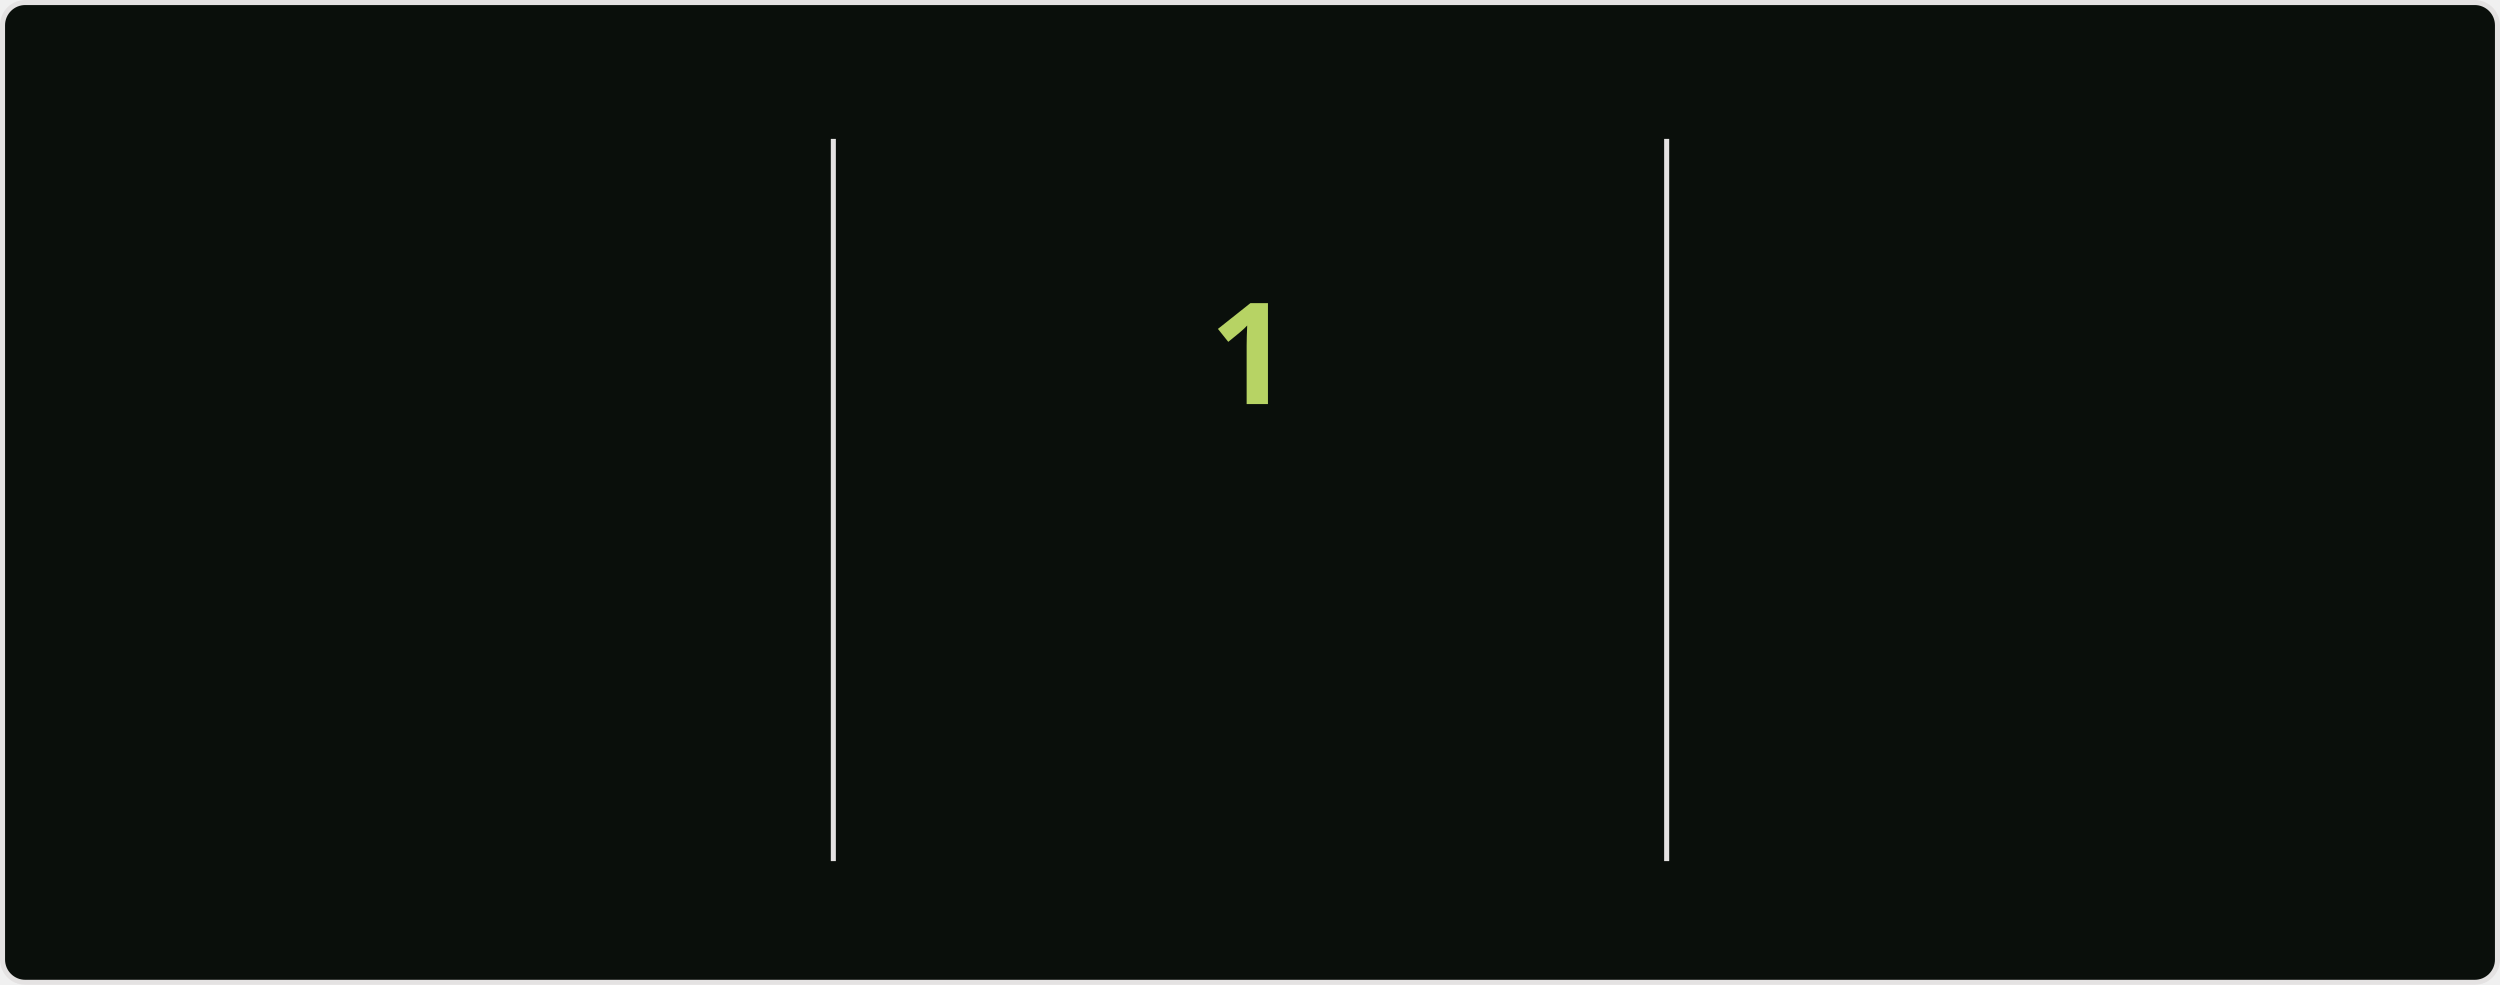
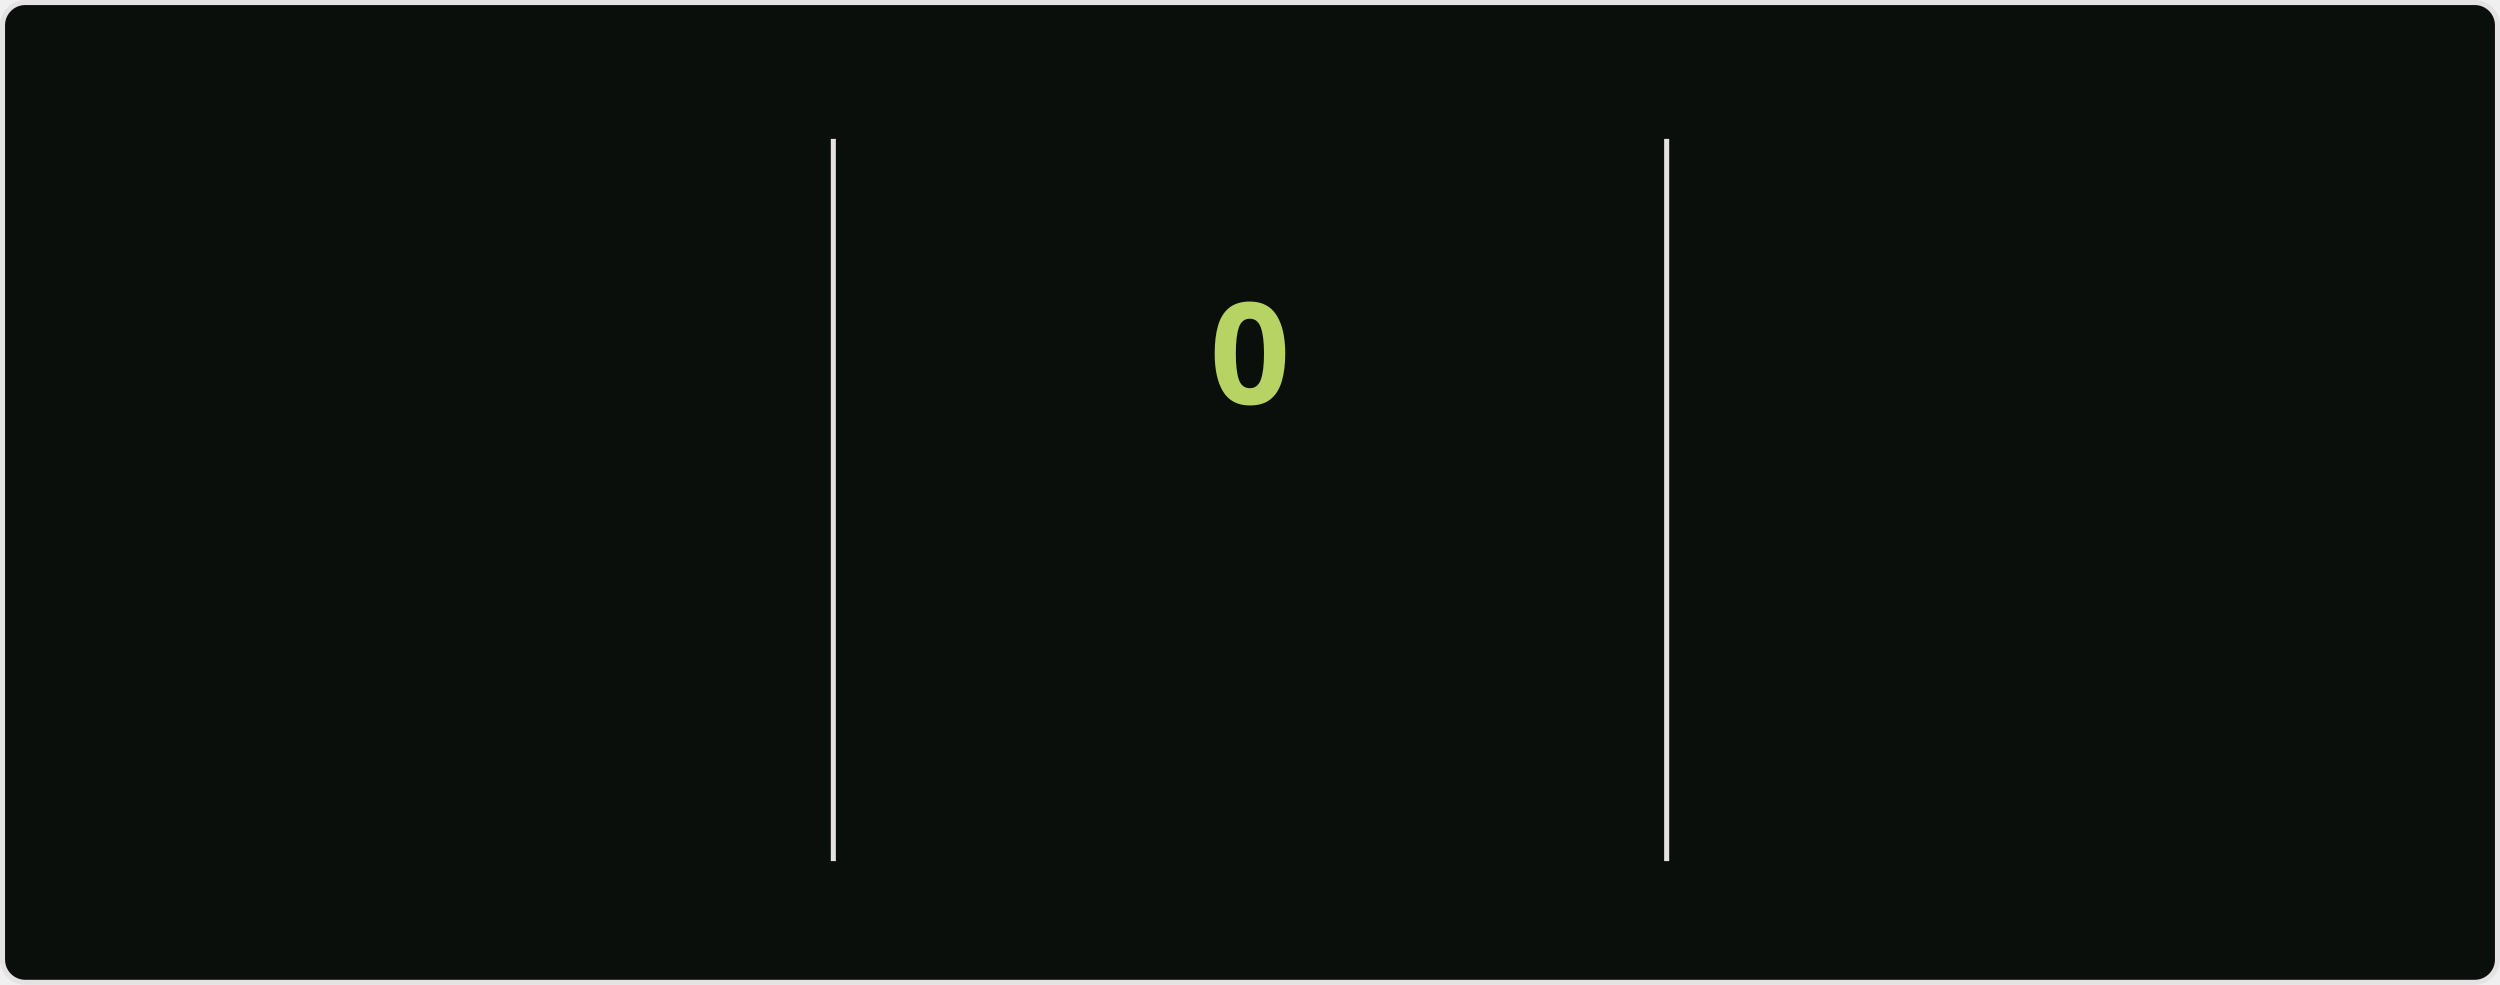
<svg xmlns="http://www.w3.org/2000/svg" style="isolation: isolate" viewBox="0 0 495 195" width="495px" height="195px" direction="ltr">
  <style>
            @keyframes currstreak {
                0% { font-size: 3px; opacity: 0.2; }
                80% { font-size: 34px; opacity: 1; }
                100% { font-size: 28px; opacity: 1; }
            }
            @keyframes fadein {
                0% { opacity: 0; }
                100% { opacity: 1; }
            }
        </style>
  <defs>
    <clipPath id="outer_rectangle">
      <rect width="495" height="195" rx="4.5" />
    </clipPath>
    <mask id="mask_out_ring_behind_fire">
      <rect width="495" height="195" fill="white" />
      <ellipse id="mask-ellipse" cx="247.5" cy="32" rx="13" ry="18" fill="black" />
    </mask>
  </defs>
  <g clip-path="url(#outer_rectangle)">
    <g style="isolation: isolate">
      <rect stroke="#E4E2E2" fill="#0A0F0B" rx="4.5" x="0.5" y="0.5" width="494" height="194" />
    </g>
    <g style="isolation: isolate">
      <line x1="165" y1="28" x2="165" y2="170" vector-effect="non-scaling-stroke" stroke-width="1" stroke="#E4E2E2" stroke-linejoin="miter" stroke-linecap="square" stroke-miterlimit="3" />
      <line x1="330" y1="28" x2="330" y2="170" vector-effect="non-scaling-stroke" stroke-width="1" stroke="#E4E2E2" stroke-linejoin="miter" stroke-linecap="square" stroke-miterlimit="3" />
    </g>
    <g style="isolation: isolate">
      <g transform="translate(82.5, 48)">
        <text x="0" y="32" stroke-width="0" text-anchor="middle" fill="#ABD200" stroke="none" font-family="&quot;Segoe UI&quot;, Ubuntu, sans-serif" font-weight="700" font-size="28px" font-style="normal" style="opacity: 0; animation: fadein 0.5s linear forwards 0.6s">
                        816
                    </text>
      </g>
      <g transform="translate(82.5, 84)">
        <text x="0" y="32" stroke-width="0" text-anchor="middle" fill="#ABD200" stroke="none" font-family="&quot;Segoe UI&quot;, Ubuntu, sans-serif" font-weight="400" font-size="14px" font-style="normal" style="opacity: 0; animation: fadein 0.5s linear forwards 0.7s">
                        Total Contributions
                    </text>
      </g>
      <g transform="translate(82.5, 114)">
        <text x="0" y="32" stroke-width="0" text-anchor="middle" fill="#68B587" stroke="none" font-family="&quot;Segoe UI&quot;, Ubuntu, sans-serif" font-weight="400" font-size="12px" font-style="normal" style="opacity: 0; animation: fadein 0.5s linear forwards 0.8s">
                        Jul 16, 2020 - Present
                    </text>
      </g>
    </g>
    <g style="isolation: isolate">
      <g transform="translate(247.5, 108)">
        <text x="0" y="32" stroke-width="0" text-anchor="middle" fill="#B7D364" stroke="none" font-family="&quot;Segoe UI&quot;, Ubuntu, sans-serif" font-weight="700" font-size="14px" font-style="normal" style="opacity: 0; animation: fadein 0.5s linear forwards 0.9s">
                        Current Streak
                    </text>
      </g>
      <g transform="translate(247.5, 145)">
        <text x="0" y="21" stroke-width="0" text-anchor="middle" fill="#68B587" stroke="none" font-family="&quot;Segoe UI&quot;, Ubuntu, sans-serif" font-weight="400" font-size="12px" font-style="normal" style="opacity: 0; animation: fadein 0.5s linear forwards 0.9s">
-                         Jul 2
+                         Jul 4
                    </text>
      </g>
      <g mask="url(#mask_out_ring_behind_fire)">
        <circle cx="247.5" cy="71" r="40" fill="none" stroke="#ABD200" stroke-width="5" style="opacity: 0; animation: fadein 0.5s linear forwards 0.4s" />
      </g>
      <g transform="translate(247.5, 19.5)" stroke-opacity="0" style="opacity: 0; animation: fadein 0.5s linear forwards 0.6s">
        <path d="M -12 -0.5 L 15 -0.5 L 15 23.5 L -12 23.5 L -12 -0.5 Z" fill="none" />
        <path d="M 1.5 0.67 C 1.5 0.67 2.24 3.32 2.24 5.47 C 2.24 7.53 0.89 9.2 -1.17 9.2 C -3.23 9.2 -4.79 7.53 -4.79 5.47 L -4.76 5.11 C -6.78 7.51 -8 10.62 -8 13.99 C -8 18.41 -4.42 22 0 22 C 4.42 22 8 18.41 8 13.99 C 8 8.6 5.41 3.79 1.5 0.67 Z M -0.29 19 C -2.07 19 -3.51 17.6 -3.51 15.86 C -3.51 14.24 -2.46 13.1 -0.7 12.74 C 1.07 12.38 2.9 11.53 3.92 10.16 C 4.31 11.45 4.51 12.81 4.51 14.2 C 4.51 16.85 2.36 19 -0.29 19 Z" fill="#ABD200" stroke-opacity="0" />
      </g>
      <g transform="translate(247.5, 48)">
        <text x="0" y="32" stroke-width="0" text-anchor="middle" fill="#B7D364" stroke="none" font-family="&quot;Segoe UI&quot;, Ubuntu, sans-serif" font-weight="700" font-size="28px" font-style="normal" style="animation: currstreak 0.6s linear forwards">
-                         1
+                         0
                    </text>
      </g>
    </g>
    <g style="isolation: isolate">
      <g transform="translate(412.5, 48)">
        <text x="0" y="32" stroke-width="0" text-anchor="middle" fill="#ABD200" stroke="none" font-family="&quot;Segoe UI&quot;, Ubuntu, sans-serif" font-weight="700" font-size="28px" font-style="normal" style="opacity: 0; animation: fadein 0.5s linear forwards 1.2s">
                        15
                    </text>
      </g>
      <g transform="translate(412.5, 84)">
        <text x="0" y="32" stroke-width="0" text-anchor="middle" fill="#ABD200" stroke="none" font-family="&quot;Segoe UI&quot;, Ubuntu, sans-serif" font-weight="400" font-size="14px" font-style="normal" style="opacity: 0; animation: fadein 0.5s linear forwards 1.3s">
                        Longest Streak
                    </text>
      </g>
      <g transform="translate(412.5, 114)">
        <text x="0" y="32" stroke-width="0" text-anchor="middle" fill="#68B587" stroke="none" font-family="&quot;Segoe UI&quot;, Ubuntu, sans-serif" font-weight="400" font-size="12px" font-style="normal" style="opacity: 0; animation: fadein 0.5s linear forwards 1.4s">
                        Feb 18 - Mar 4
                    </text>
      </g>
    </g>
  </g>
</svg>
